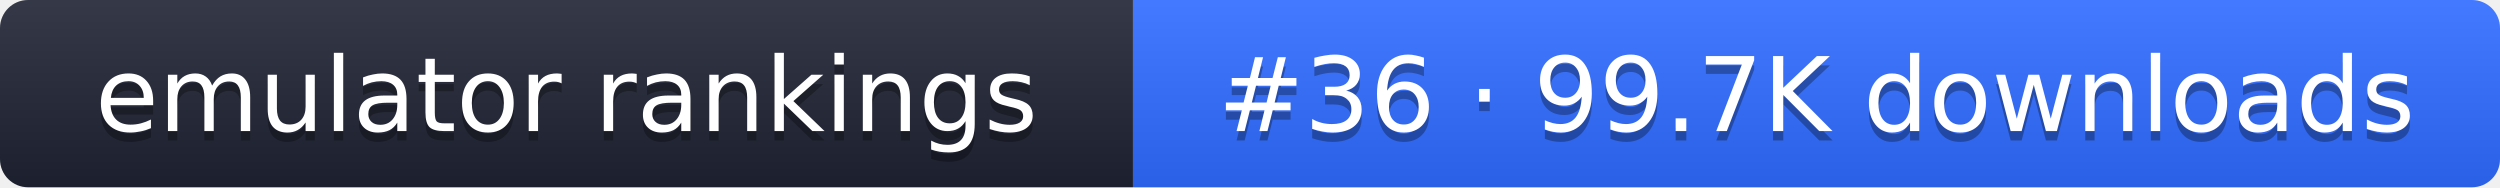
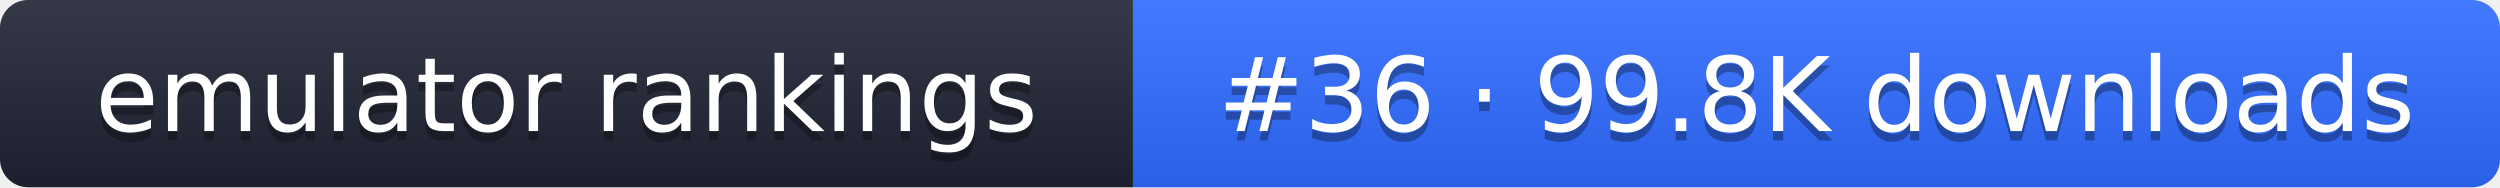
- <svg xmlns="http://www.w3.org/2000/svg" width="267" height="20" role="img" aria-label="emulator rankings: #36 · 99.7K downloads">
+ <svg xmlns="http://www.w3.org/2000/svg" width="267" height="20" role="img" aria-label="emulator rankings: #36 · 99.8K downloads">
  <linearGradient id="g" x2="0" y2="100%">
    <stop offset="0" stop-color="#fff" stop-opacity=".1" />
    <stop offset="1" stop-opacity=".1" />
  </linearGradient>
  <clipPath id="r">
    <rect width="267" height="20" rx="3" fill="#fff" />
  </clipPath>
  <g clip-path="url(#r)">
    <rect width="121" height="20" fill="#1f2433" />
    <rect x="121" width="146" height="20" fill="#2f6bff" />
    <rect width="267" height="20" fill="url(#g)" />
  </g>
  <g fill="#fff" text-anchor="middle" font-family="Verdana,DejaVu Sans,sans-serif" font-size="11">
    <text x="60.5" y="15" fill="#010101" fill-opacity=".3">emulator rankings</text>
    <text x="60.5" y="14">emulator rankings</text>
-     <text x="194" y="15" fill="#010101" fill-opacity=".3">#36 · 99.7K downloads</text>
-     <text x="194" y="14">#36 · 99.7K downloads</text>
+     <text x="194" y="15" fill="#010101" fill-opacity=".3">#36 · 99.8K downloads</text>
+     <text x="194" y="14">#36 · 99.8K downloads</text>
  </g>
</svg>
